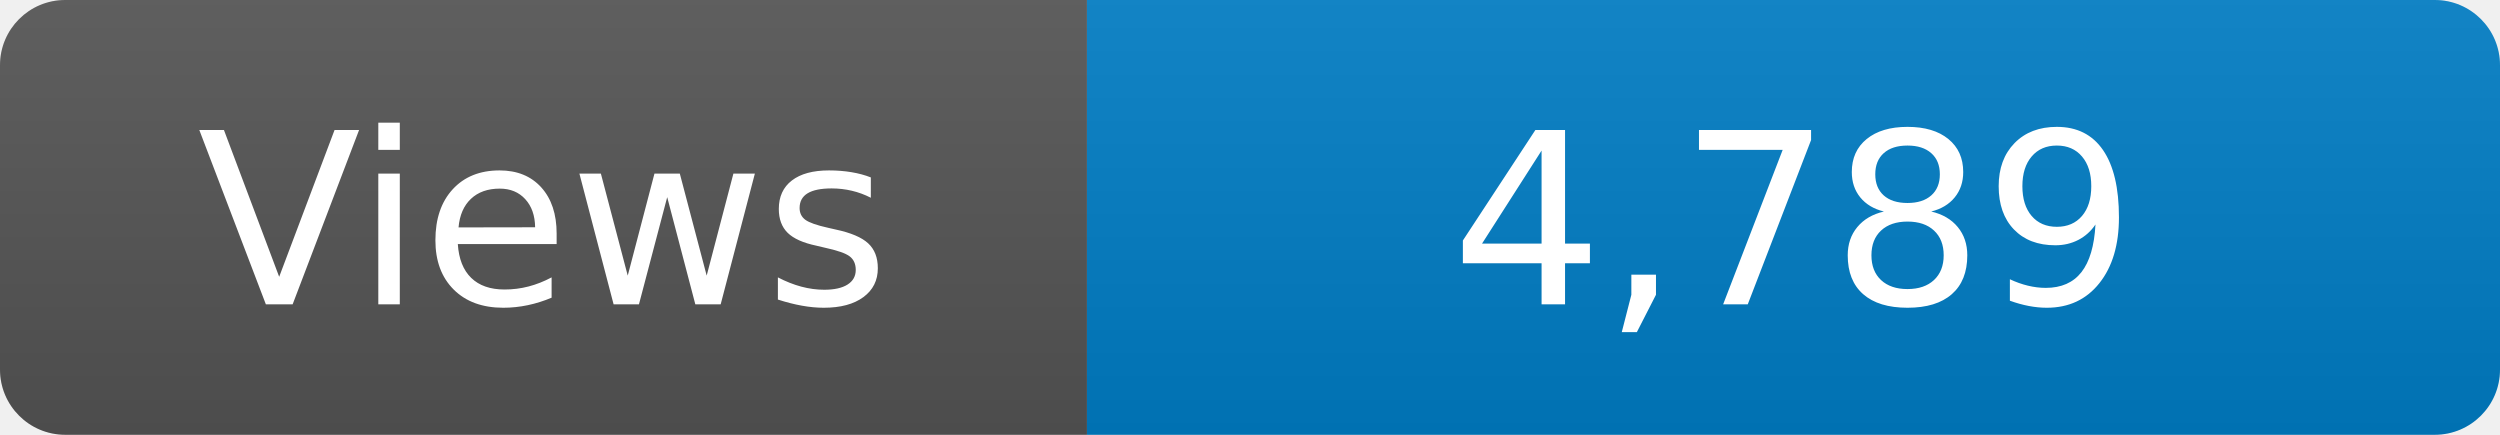
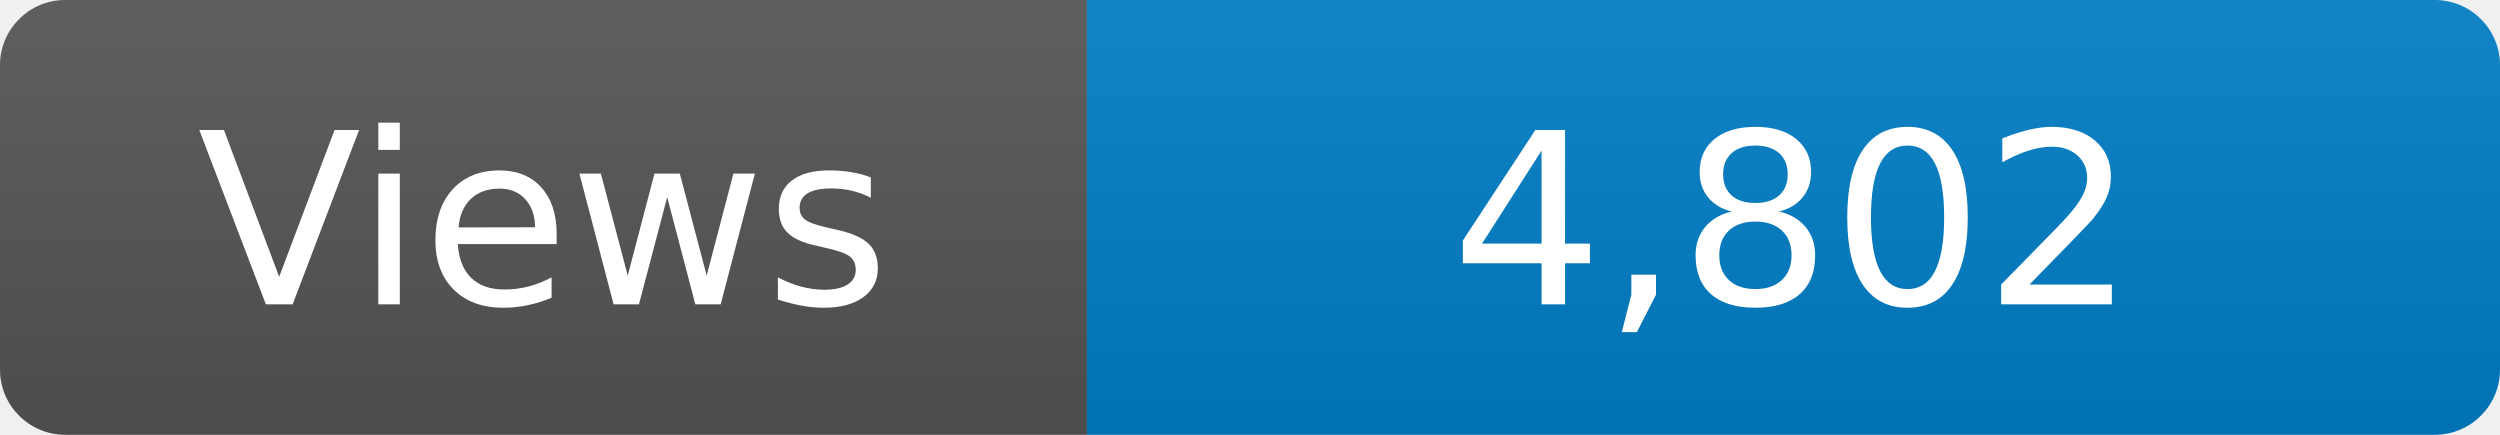
<svg xmlns="http://www.w3.org/2000/svg" width="115" height="20" role="img" aria-label="Maintained?: yes">
  <linearGradient id="s" x2="0" y2="100%">
    <stop offset="0" stop-color="#bbb" stop-opacity=".1" />
    <stop offset="1" stop-opacity=".1" />
  </linearGradient>
  <clipPath id="r">
    <rect width="115" height="20" rx="3" fill="#fff" />
  </clipPath>
  <g clip-path="url(#r)">
    <rect width="50" height="20" fill="#555" />
    <rect x="50" width="160" height="20" fill="#007ec6" />
    <rect width="115" height="20" fill="url(#s)" />
  </g>
  <g fill="#fff" text-anchor="middle" font-family="Verdana,Geneva,DejaVu Sans,sans-serif" font-size="110">
    <text x="250" y="140" transform="scale(.1)" fill="#fff">Views</text>
-     <text x="825" y="140" transform="scale(.1)" fill="#fff">4,789</text>
+     <text x="825" y="140" transform="scale(.1)" fill="#fff">4,802</text>
  </g>
</svg>
